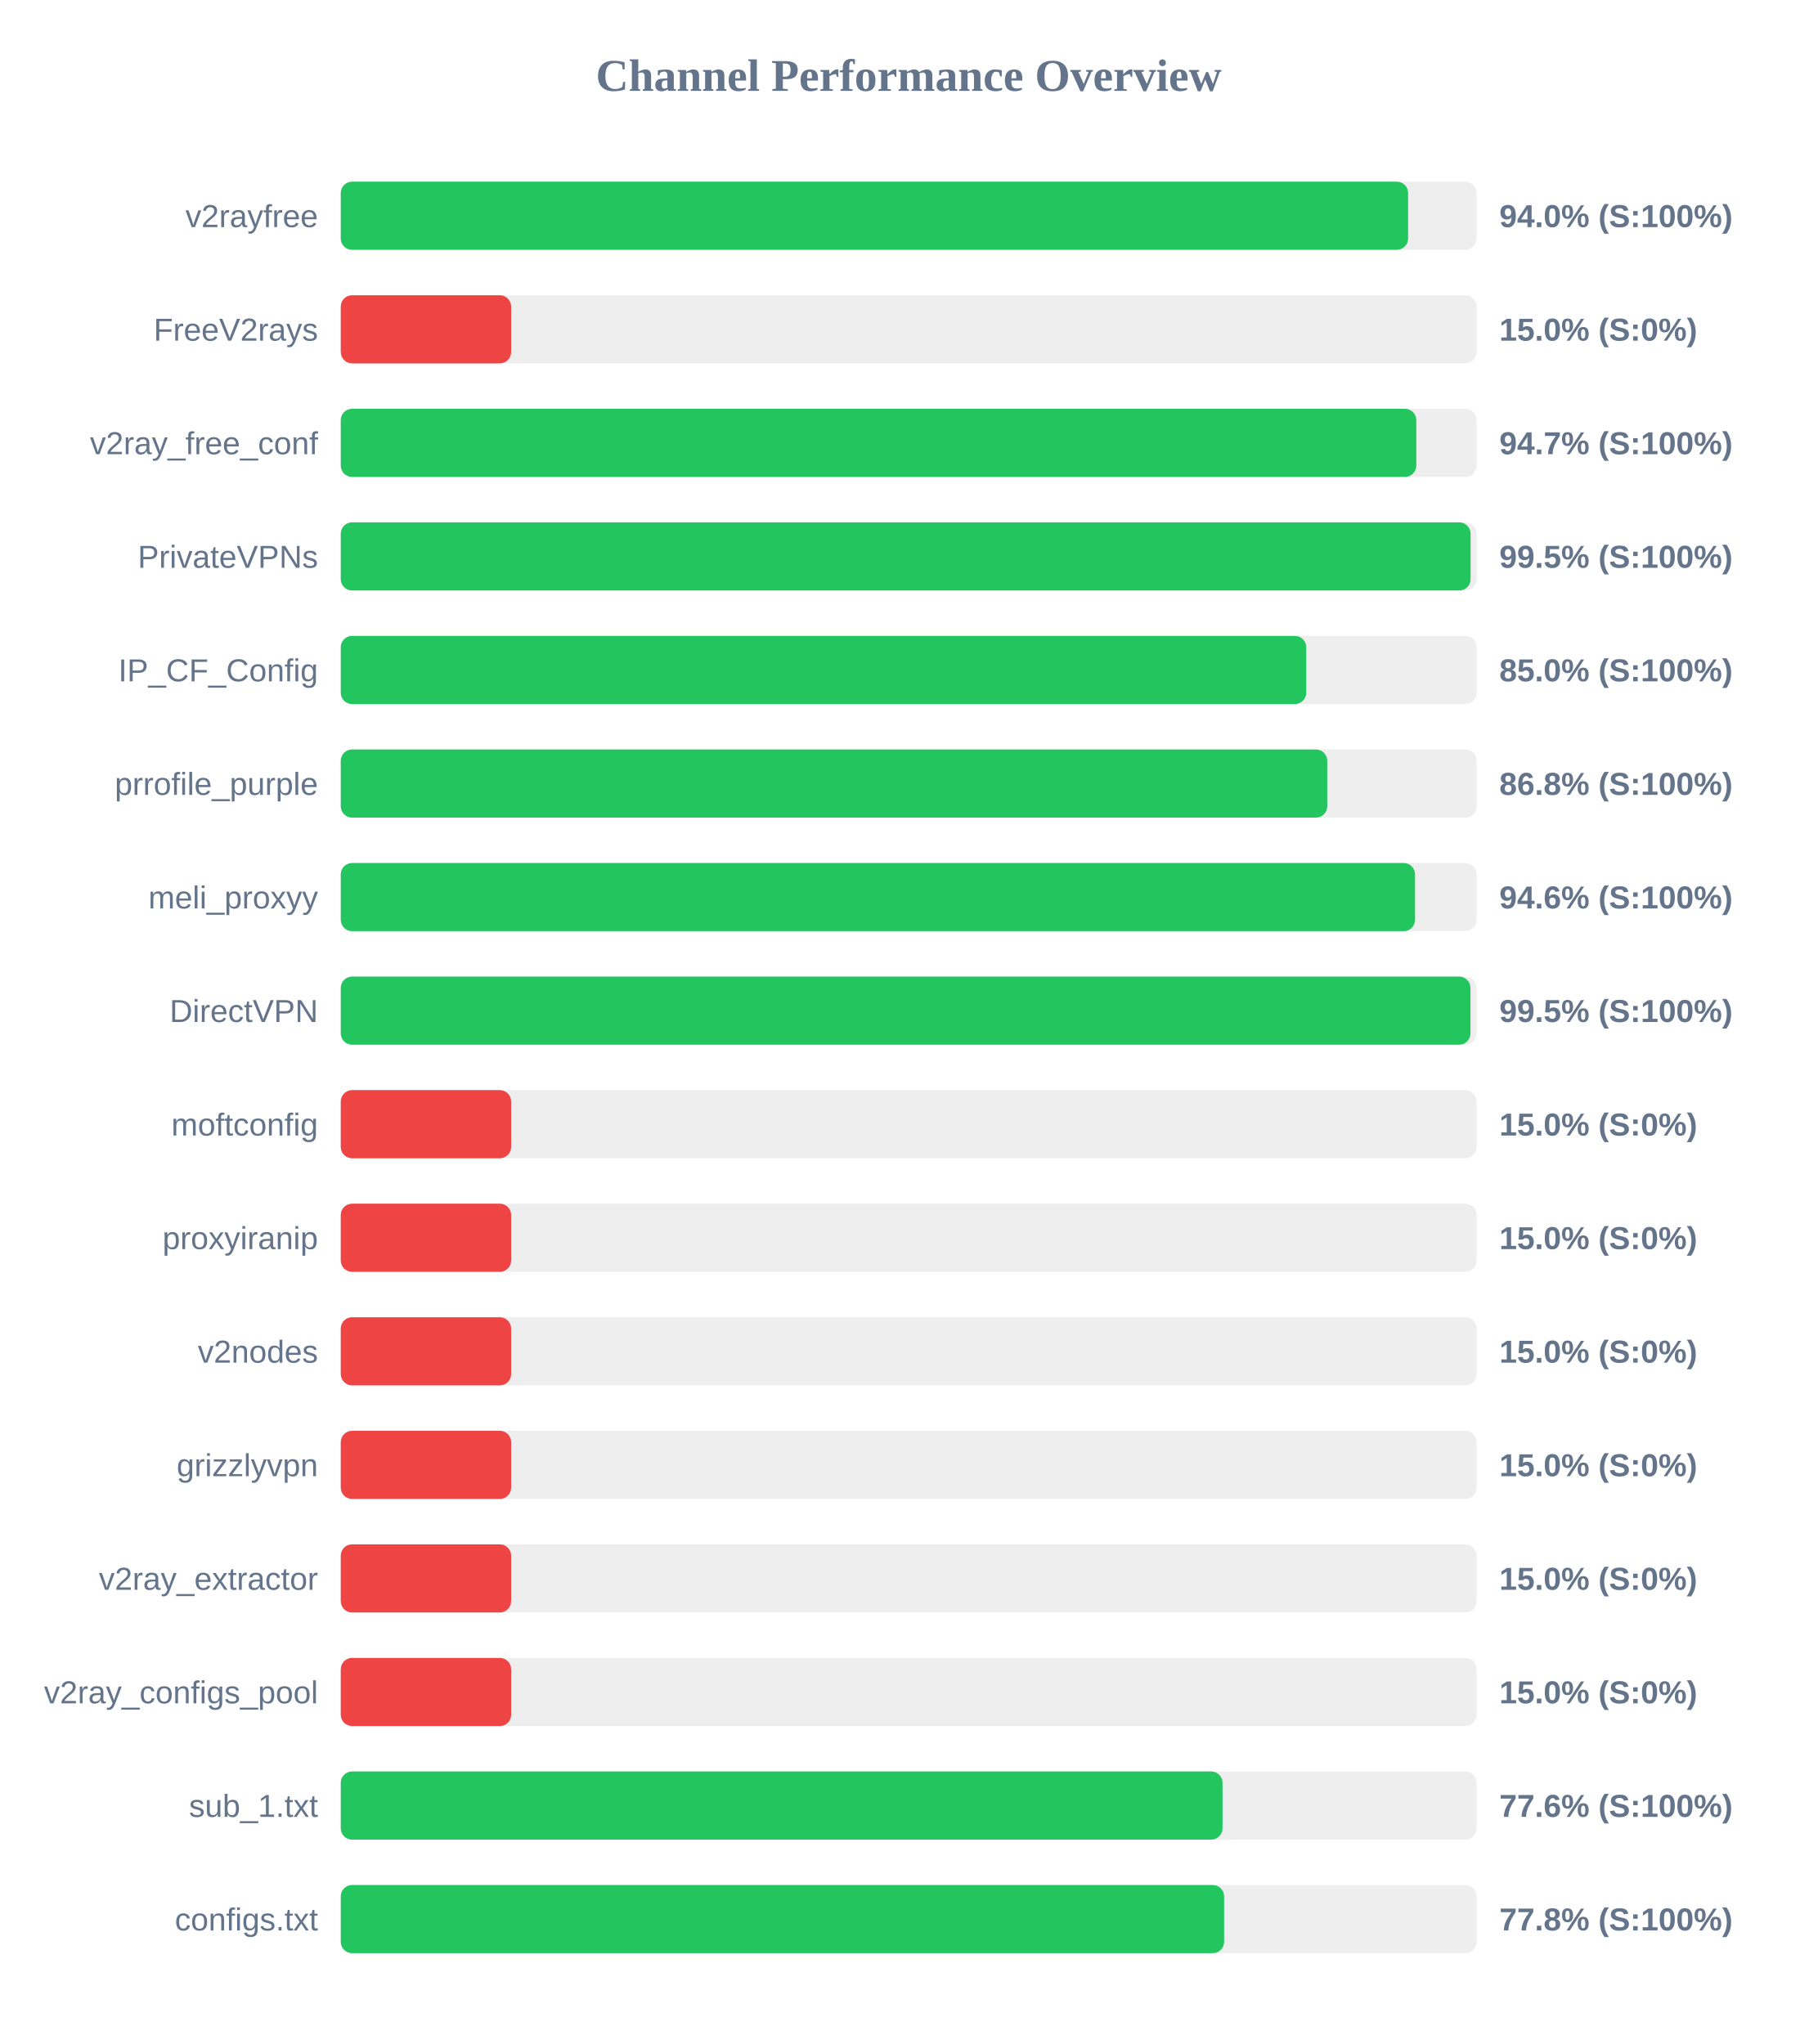
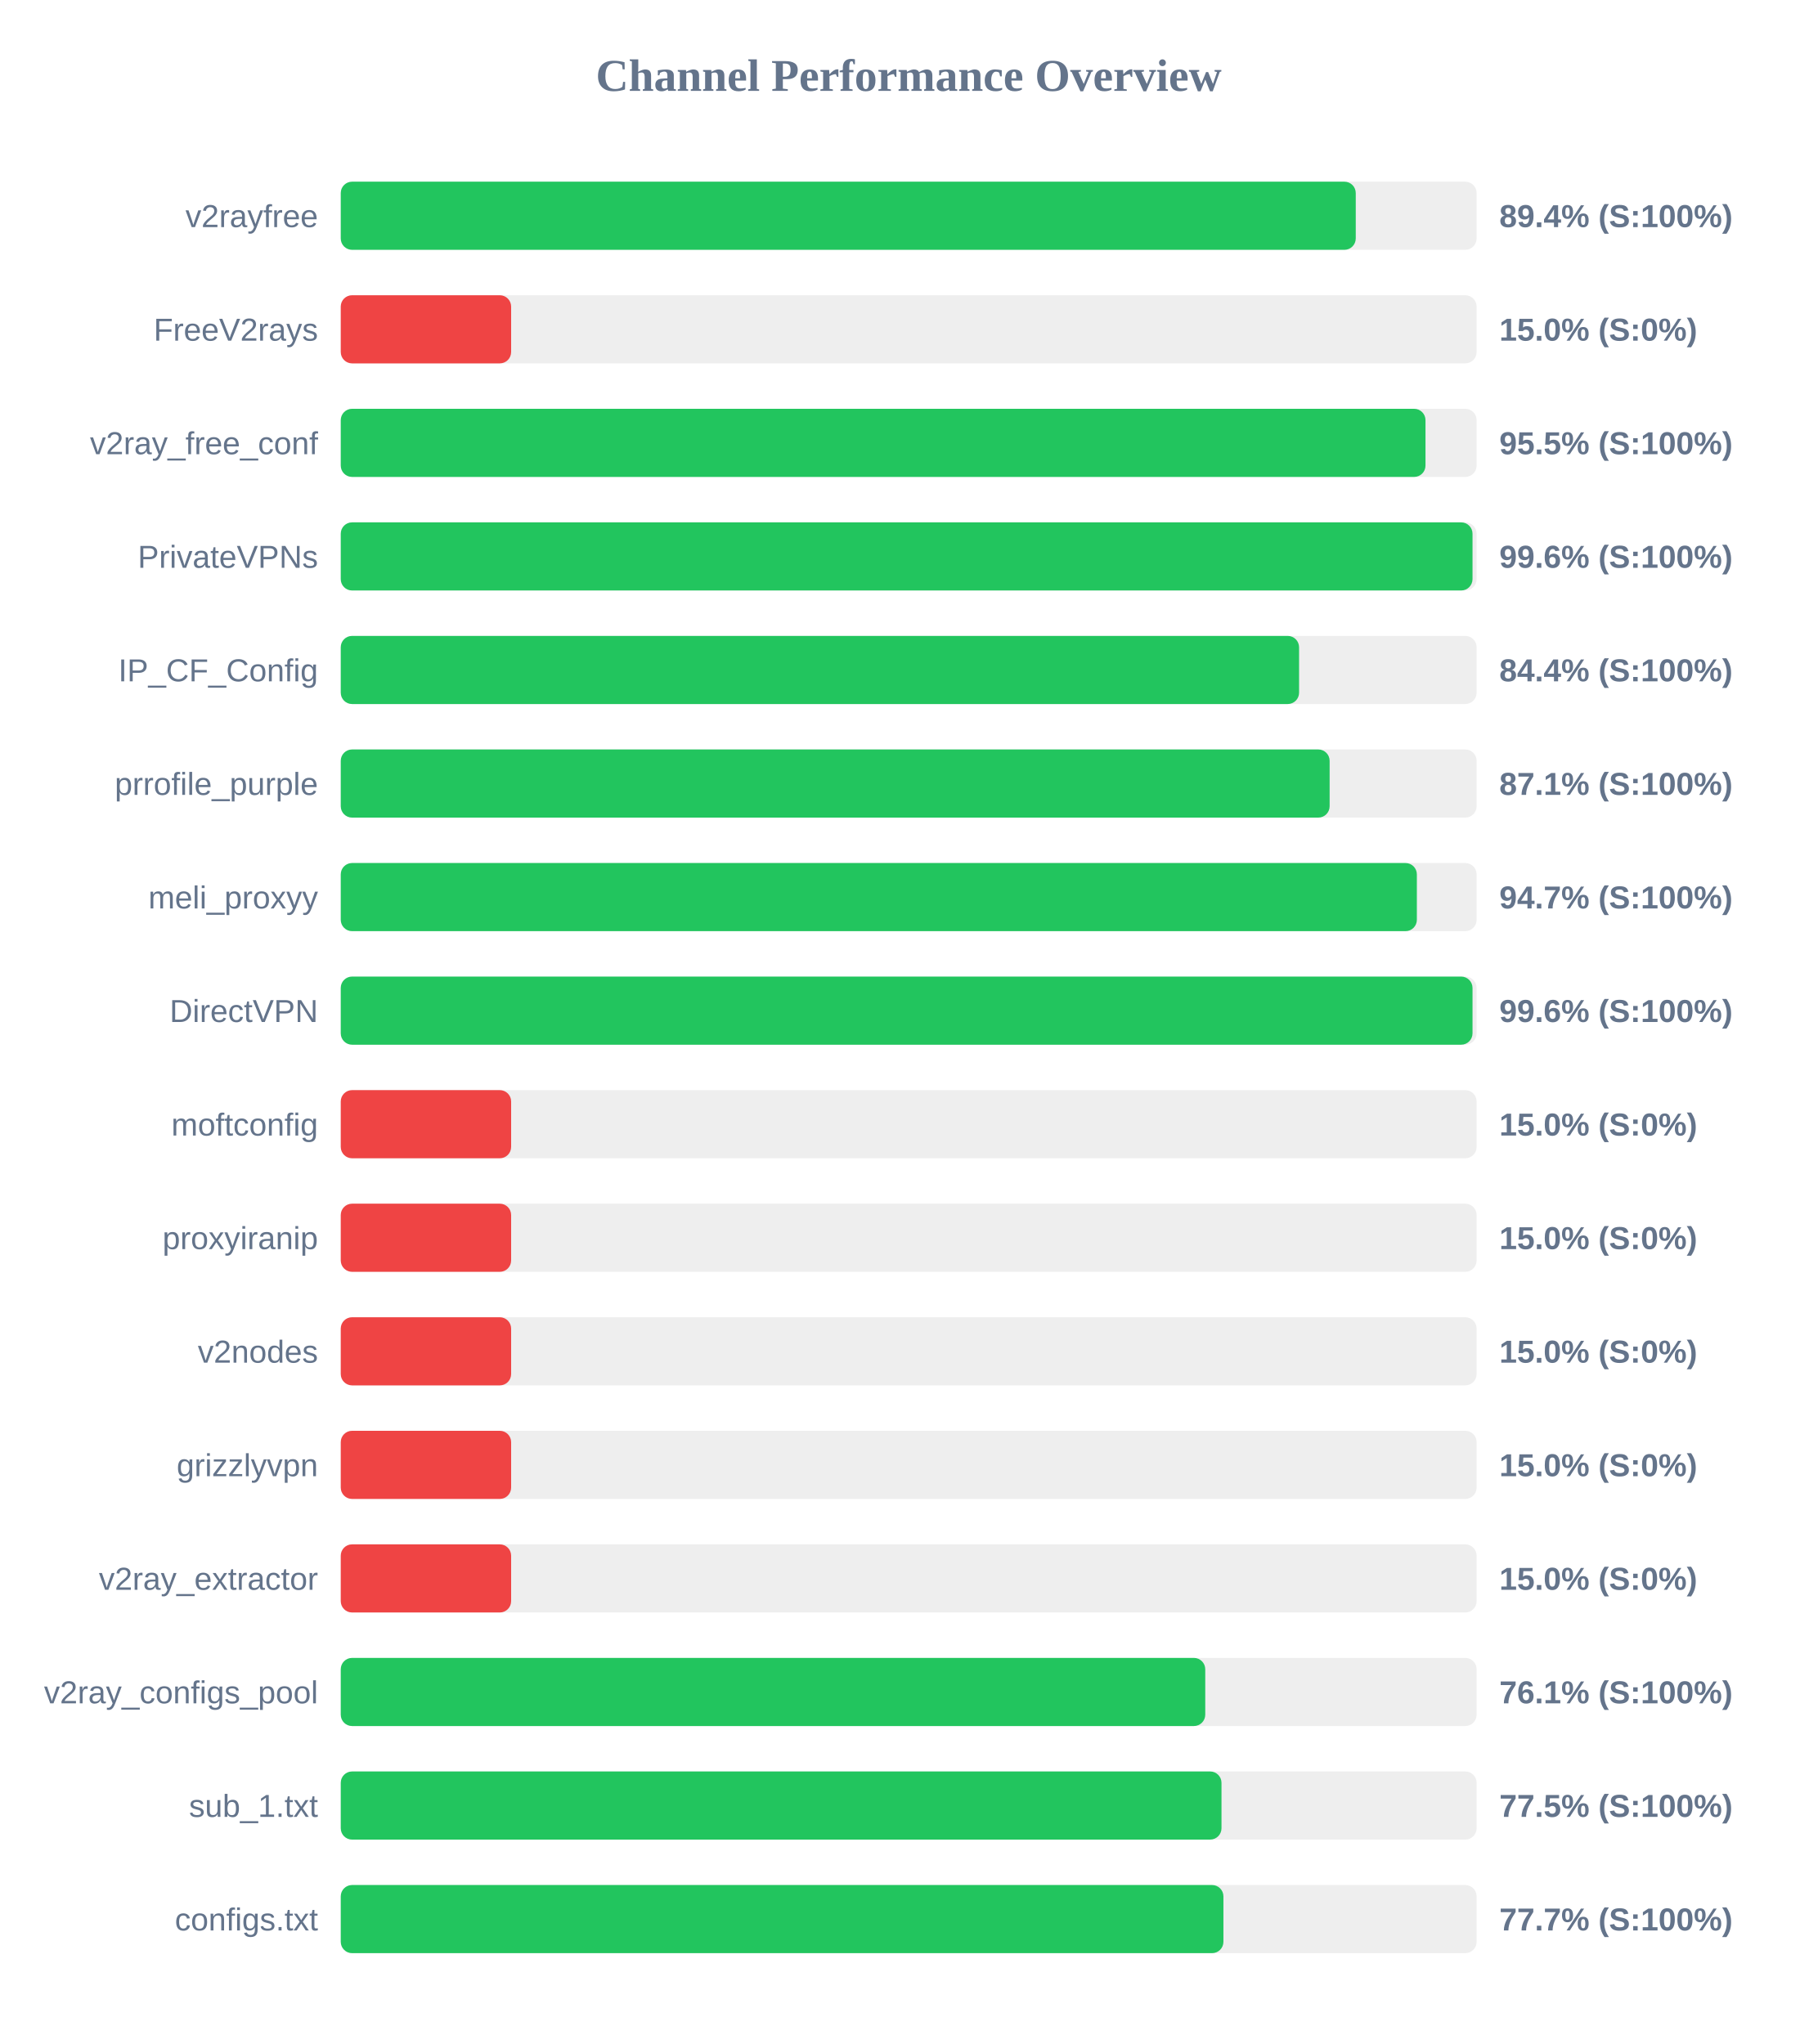
<svg xmlns="http://www.w3.org/2000/svg" width="800" height="900" version="1.1">
  <style>
        .row { font: 14px Arial; fill: #64748b; }
        .score { font: bold 14px Arial; fill: #64748b; }
    </style>
  <text x="400" y="40" text-anchor="middle" font-size="20px" font-weight="bold" fill="#64748b">Channel Performance Overview</text>
  <rect x="150" y="80" width="500" height="30" fill="#eee" rx="5" />
-   <rect x="150" y="80" width="469.85" height="30" fill="#22c55e" rx="5" />
+   <rect x="150" y="80" width="446.8" height="30" fill="#22c55e" rx="5" />
  <text x="140" y="100" text-anchor="end" class="row">v2rayfree</text>
-   <text x="660" y="100" text-anchor="start" class="score">94.0% (S:100%)</text>
+   <text x="660" y="100" text-anchor="start" class="score">89.4% (S:100%)</text>
  <rect x="150" y="130" width="500" height="30" fill="#eee" rx="5" />
  <rect x="150" y="130" width="75.0" height="30" fill="#ef4444" rx="5" />
  <text x="140" y="150" text-anchor="end" class="row">FreeV2rays</text>
  <text x="660" y="150" text-anchor="start" class="score">15.0% (S:0%)</text>
  <rect x="150" y="180" width="500" height="30" fill="#eee" rx="5" />
-   <rect x="150" y="180" width="473.45" height="30" fill="#22c55e" rx="5" />
+   <rect x="150" y="180" width="477.5" height="30" fill="#22c55e" rx="5" />
  <text x="140" y="200" text-anchor="end" class="row">v2ray_free_conf</text>
-   <text x="660" y="200" text-anchor="start" class="score">94.7% (S:100%)</text>
+   <text x="660" y="200" text-anchor="start" class="score">95.5% (S:100%)</text>
  <rect x="150" y="230" width="500" height="30" fill="#eee" rx="5" />
-   <rect x="150" y="230" width="497.35" height="30" fill="#22c55e" rx="5" />
+   <rect x="150" y="230" width="498.2" height="30" fill="#22c55e" rx="5" />
  <text x="140" y="250" text-anchor="end" class="row">PrivateVPNs</text>
-   <text x="660" y="250" text-anchor="start" class="score">99.5% (S:100%)</text>
+   <text x="660" y="250" text-anchor="start" class="score">99.6% (S:100%)</text>
  <rect x="150" y="280" width="500" height="30" fill="#eee" rx="5" />
-   <rect x="150" y="280" width="425.0" height="30" fill="#22c55e" rx="5" />
+   <rect x="150" y="280" width="421.85" height="30" fill="#22c55e" rx="5" />
  <text x="140" y="300" text-anchor="end" class="row">IP_CF_Config</text>
-   <text x="660" y="300" text-anchor="start" class="score">85.0% (S:100%)</text>
+   <text x="660" y="300" text-anchor="start" class="score">84.4% (S:100%)</text>
  <rect x="150" y="330" width="500" height="30" fill="#eee" rx="5" />
-   <rect x="150" y="330" width="434.25" height="30" fill="#22c55e" rx="5" />
+   <rect x="150" y="330" width="435.3" height="30" fill="#22c55e" rx="5" />
  <text x="140" y="350" text-anchor="end" class="row">prrofile_purple</text>
-   <text x="660" y="350" text-anchor="start" class="score">86.8% (S:100%)</text>
+   <text x="660" y="350" text-anchor="start" class="score">87.1% (S:100%)</text>
  <rect x="150" y="380" width="500" height="30" fill="#eee" rx="5" />
-   <rect x="150" y="380" width="472.9" height="30" fill="#22c55e" rx="5" />
+   <rect x="150" y="380" width="473.7" height="30" fill="#22c55e" rx="5" />
  <text x="140" y="400" text-anchor="end" class="row">meli_proxyy</text>
-   <text x="660" y="400" text-anchor="start" class="score">94.6% (S:100%)</text>
+   <text x="660" y="400" text-anchor="start" class="score">94.7% (S:100%)</text>
  <rect x="150" y="430" width="500" height="30" fill="#eee" rx="5" />
-   <rect x="150" y="430" width="497.3" height="30" fill="#22c55e" rx="5" />
+   <rect x="150" y="430" width="498.2" height="30" fill="#22c55e" rx="5" />
  <text x="140" y="450" text-anchor="end" class="row">DirectVPN</text>
-   <text x="660" y="450" text-anchor="start" class="score">99.5% (S:100%)</text>
+   <text x="660" y="450" text-anchor="start" class="score">99.6% (S:100%)</text>
  <rect x="150" y="480" width="500" height="30" fill="#eee" rx="5" />
  <rect x="150" y="480" width="75.0" height="30" fill="#ef4444" rx="5" />
  <text x="140" y="500" text-anchor="end" class="row">moftconfig</text>
  <text x="660" y="500" text-anchor="start" class="score">15.0% (S:0%)</text>
  <rect x="150" y="530" width="500" height="30" fill="#eee" rx="5" />
  <rect x="150" y="530" width="75.0" height="30" fill="#ef4444" rx="5" />
  <text x="140" y="550" text-anchor="end" class="row">proxyiranip</text>
  <text x="660" y="550" text-anchor="start" class="score">15.0% (S:0%)</text>
  <rect x="150" y="580" width="500" height="30" fill="#eee" rx="5" />
  <rect x="150" y="580" width="75.0" height="30" fill="#ef4444" rx="5" />
  <text x="140" y="600" text-anchor="end" class="row">v2nodes</text>
  <text x="660" y="600" text-anchor="start" class="score">15.0% (S:0%)</text>
  <rect x="150" y="630" width="500" height="30" fill="#eee" rx="5" />
  <rect x="150" y="630" width="75.0" height="30" fill="#ef4444" rx="5" />
  <text x="140" y="650" text-anchor="end" class="row">grizzlyvpn</text>
  <text x="660" y="650" text-anchor="start" class="score">15.0% (S:0%)</text>
  <rect x="150" y="680" width="500" height="30" fill="#eee" rx="5" />
  <rect x="150" y="680" width="75.0" height="30" fill="#ef4444" rx="5" />
  <text x="140" y="700" text-anchor="end" class="row">v2ray_extractor</text>
  <text x="660" y="700" text-anchor="start" class="score">15.0% (S:0%)</text>
  <rect x="150" y="730" width="500" height="30" fill="#eee" rx="5" />
-   <rect x="150" y="730" width="75.0" height="30" fill="#ef4444" rx="5" />
+   <rect x="150" y="730" width="380.55" height="30" fill="#22c55e" rx="5" />
  <text x="140" y="750" text-anchor="end" class="row">v2ray_configs_pool</text>
-   <text x="660" y="750" text-anchor="start" class="score">15.0% (S:0%)</text>
+   <text x="660" y="750" text-anchor="start" class="score">76.1% (S:100%)</text>
  <rect x="150" y="780" width="500" height="30" fill="#eee" rx="5" />
-   <rect x="150" y="780" width="388.15" height="30" fill="#22c55e" rx="5" />
+   <rect x="150" y="780" width="387.7" height="30" fill="#22c55e" rx="5" />
  <text x="140" y="800" text-anchor="end" class="row">sub_1.txt</text>
-   <text x="660" y="800" text-anchor="start" class="score">77.6% (S:100%)</text>
+   <text x="660" y="800" text-anchor="start" class="score">77.5% (S:100%)</text>
  <rect x="150" y="830" width="500" height="30" fill="#eee" rx="5" />
-   <rect x="150" y="830" width="388.85" height="30" fill="#22c55e" rx="5" />
+   <rect x="150" y="830" width="388.55" height="30" fill="#22c55e" rx="5" />
  <text x="140" y="850" text-anchor="end" class="row">configs.txt</text>
-   <text x="660" y="850" text-anchor="start" class="score">77.8% (S:100%)</text>
+   <text x="660" y="850" text-anchor="start" class="score">77.7% (S:100%)</text>
</svg>
